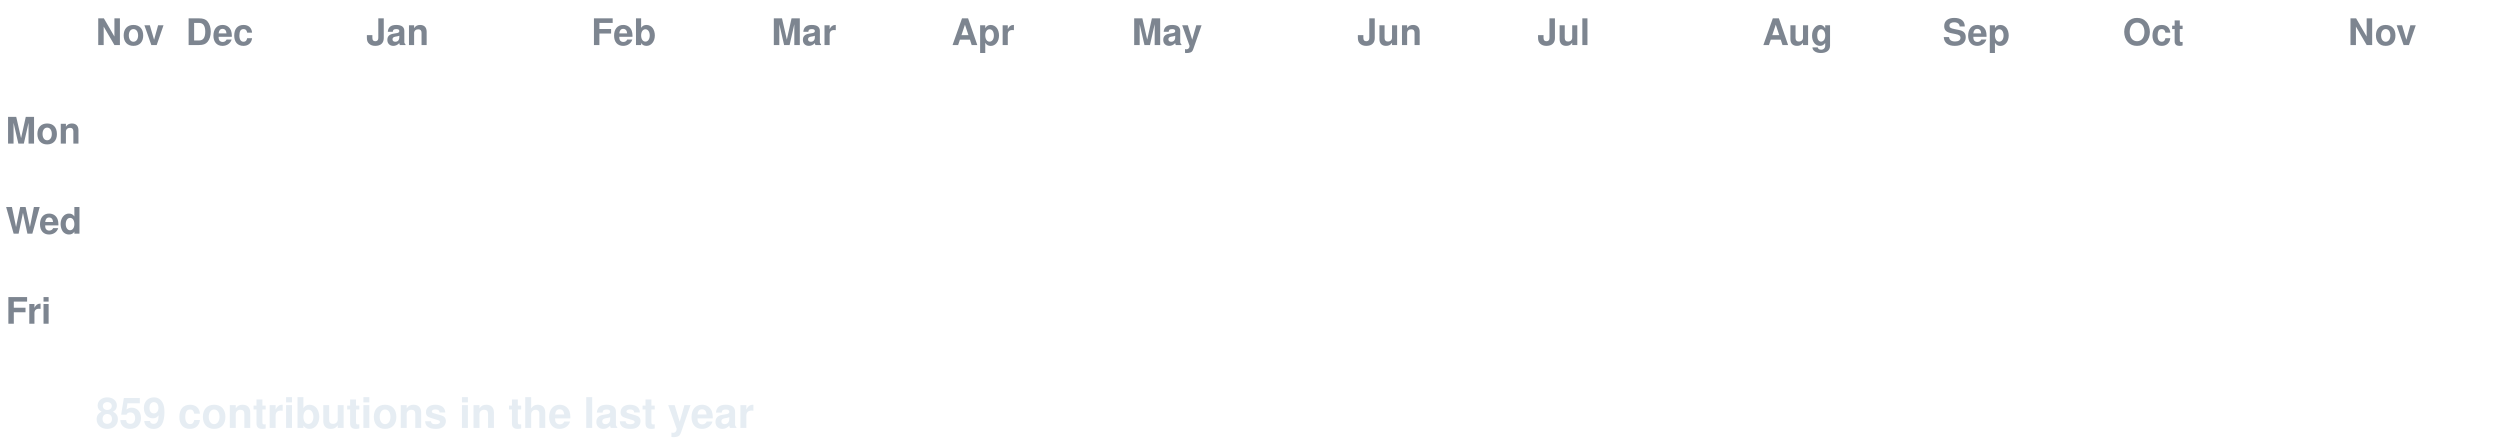
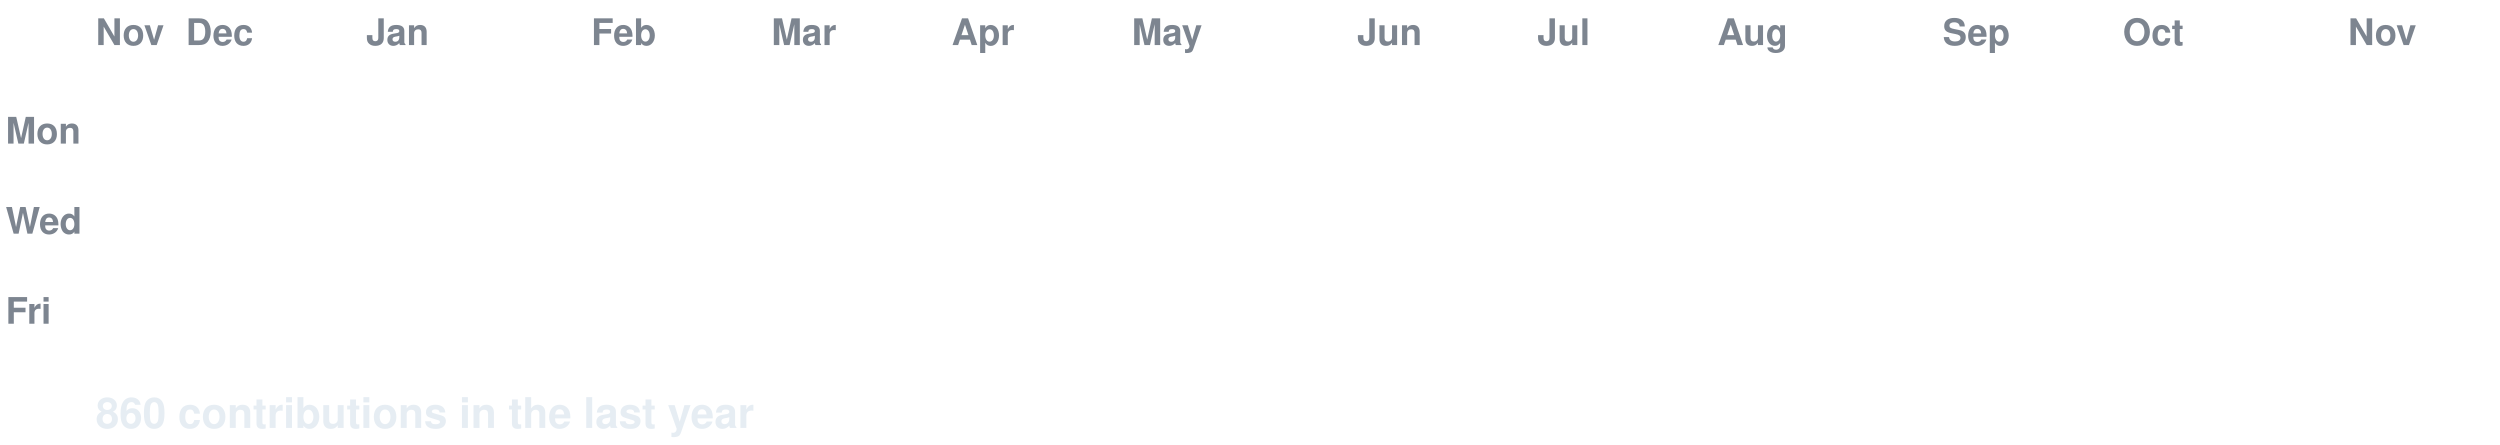
<svg xmlns="http://www.w3.org/2000/svg" width="888" height="158" viewBox="0 0 888 158" font-family="-apple-system,Segoe UI,Helvetica,Arial,sans-serif">
  <style>
  text.lbl { fill:#7d8590; font-size:13px; font-weight:600; }
  text.total { fill:#e6edf3; font-size:15px; font-weight:700; }
  .c { transform-box:fill-box; transform-origin:center; opacity:0; animation:pop 0.55s ease-out both; }
  .g { animation:pop 0.55s ease-out both, flash 0.7s ease-out both; }
  @keyframes pop { 0%{opacity:0;transform:scale(.2)} 60%{opacity:1;transform:scale(1.1)} 100%{opacity:1;transform:scale(1)} }
  @keyframes flash { 0%{filter:brightness(2.4)} 45%{filter:brightness(2.4)} 100%{filter:brightness(1)} }
  @media (prefers-reduced-motion: reduce) { .c { opacity:1 !important; animation:none !important; } }
</style>
  <rect width="888" height="158" fill="none" />
  <text class="lbl" x="34" y="16">Nov</text>
  <text class="lbl" x="66" y="16">Dec</text>
  <text class="lbl" x="130" y="16">Jan</text>
  <text class="lbl" x="210" y="16">Feb</text>
  <text class="lbl" x="274" y="16">Mar</text>
  <text class="lbl" x="338" y="16">Apr</text>
  <text class="lbl" x="402" y="16">May</text>
  <text class="lbl" x="482" y="16">Jun</text>
  <text class="lbl" x="546" y="16">Jul</text>
-   <text class="lbl" x="626" y="16">Aug</text>
+   <text class="lbl" x="610" y="16">Aug</text>
  <text class="lbl" x="690" y="16">Sep</text>
  <text class="lbl" x="754" y="16">Oct</text>
  <text class="lbl" x="834" y="16">Nov</text>
  <text class="lbl" x="2" y="51">Mon</text>
  <text class="lbl" x="2" y="83">Wed</text>
  <text class="lbl" x="2" y="115">Fri</text>
  <rect class="c e" x="34" y="24" width="13" height="13" rx="2.5" fill="#161b22" style="animation-delay:0.0s" />
  <rect class="c e" x="34" y="40" width="13" height="13" rx="2.5" fill="#161b22" style="animation-delay:0.036s" />
  <rect class="c e" x="34" y="56" width="13" height="13" rx="2.5" fill="#161b22" style="animation-delay:0.072s" />
  <rect class="c e" x="34" y="72" width="13" height="13" rx="2.5" fill="#161b22" style="animation-delay:0.107s" />
  <rect class="c e" x="34" y="88" width="13" height="13" rx="2.5" fill="#161b22" style="animation-delay:0.143s" />
  <rect class="c e" x="34" y="104" width="13" height="13" rx="2.5" fill="#161b22" style="animation-delay:0.179s" />
  <rect class="c e" x="34" y="120" width="13" height="13" rx="2.5" fill="#161b22" style="animation-delay:0.215s" />
  <rect class="c e" x="50" y="24" width="13" height="13" rx="2.5" fill="#161b22" style="animation-delay:0.065s" />
  <rect class="c e" x="50" y="40" width="13" height="13" rx="2.5" fill="#161b22" style="animation-delay:0.101s" />
  <rect class="c e" x="50" y="56" width="13" height="13" rx="2.5" fill="#161b22" style="animation-delay:0.137s" />
  <rect class="c e" x="50" y="72" width="13" height="13" rx="2.5" fill="#161b22" style="animation-delay:0.173s" />
  <rect class="c e" x="50" y="88" width="13" height="13" rx="2.5" fill="#161b22" style="animation-delay:0.208s" />
  <rect class="c e" x="50" y="104" width="13" height="13" rx="2.5" fill="#161b22" style="animation-delay:0.244s" />
  <rect class="c e" x="50" y="120" width="13" height="13" rx="2.5" fill="#161b22" style="animation-delay:0.28s" />
  <rect class="c e" x="66" y="24" width="13" height="13" rx="2.5" fill="#161b22" style="animation-delay:0.13s" />
  <rect class="c e" x="66" y="40" width="13" height="13" rx="2.5" fill="#161b22" style="animation-delay:0.166s" />
  <rect class="c e" x="66" y="56" width="13" height="13" rx="2.5" fill="#161b22" style="animation-delay:0.202s" />
  <rect class="c e" x="66" y="72" width="13" height="13" rx="2.5" fill="#161b22" style="animation-delay:0.238s" />
  <rect class="c e" x="66" y="88" width="13" height="13" rx="2.5" fill="#161b22" style="animation-delay:0.273s" />
  <rect class="c e" x="66" y="104" width="13" height="13" rx="2.5" fill="#161b22" style="animation-delay:0.309s" />
  <rect class="c e" x="66" y="120" width="13" height="13" rx="2.5" fill="#161b22" style="animation-delay:0.345s" />
  <rect class="c e" x="82" y="24" width="13" height="13" rx="2.5" fill="#161b22" style="animation-delay:0.195s" />
  <rect class="c e" x="82" y="40" width="13" height="13" rx="2.5" fill="#161b22" style="animation-delay:0.231s" />
  <rect class="c e" x="82" y="56" width="13" height="13" rx="2.5" fill="#161b22" style="animation-delay:0.267s" />
  <rect class="c e" x="82" y="72" width="13" height="13" rx="2.5" fill="#161b22" style="animation-delay:0.303s" />
  <rect class="c e" x="82" y="88" width="13" height="13" rx="2.5" fill="#161b22" style="animation-delay:0.339s" />
  <rect class="c e" x="82" y="104" width="13" height="13" rx="2.5" fill="#161b22" style="animation-delay:0.374s" />
  <rect class="c e" x="82" y="120" width="13" height="13" rx="2.5" fill="#161b22" style="animation-delay:0.41s" />
  <rect class="c e" x="98" y="24" width="13" height="13" rx="2.5" fill="#161b22" style="animation-delay:0.26s" />
  <rect class="c e" x="98" y="40" width="13" height="13" rx="2.5" fill="#161b22" style="animation-delay:0.296s" />
  <rect class="c e" x="98" y="56" width="13" height="13" rx="2.5" fill="#161b22" style="animation-delay:0.332s" />
  <rect class="c e" x="98" y="72" width="13" height="13" rx="2.5" fill="#161b22" style="animation-delay:0.368s" />
  <rect class="c e" x="98" y="88" width="13" height="13" rx="2.5" fill="#161b22" style="animation-delay:0.404s" />
  <rect class="c e" x="98" y="104" width="13" height="13" rx="2.5" fill="#161b22" style="animation-delay:0.439s" />
  <rect class="c e" x="98" y="120" width="13" height="13" rx="2.5" fill="#161b22" style="animation-delay:0.475s" />
  <rect class="c e" x="114" y="24" width="13" height="13" rx="2.5" fill="#161b22" style="animation-delay:0.325s" />
  <rect class="c e" x="114" y="40" width="13" height="13" rx="2.5" fill="#161b22" style="animation-delay:0.361s" />
  <rect class="c e" x="114" y="56" width="13" height="13" rx="2.5" fill="#161b22" style="animation-delay:0.397s" />
  <rect class="c e" x="114" y="72" width="13" height="13" rx="2.5" fill="#161b22" style="animation-delay:0.433s" />
  <rect class="c e" x="114" y="88" width="13" height="13" rx="2.5" fill="#161b22" style="animation-delay:0.469s" />
  <rect class="c e" x="114" y="104" width="13" height="13" rx="2.5" fill="#161b22" style="animation-delay:0.505s" />
  <rect class="c e" x="114" y="120" width="13" height="13" rx="2.5" fill="#161b22" style="animation-delay:0.54s" />
  <rect class="c e" x="130" y="24" width="13" height="13" rx="2.5" fill="#161b22" style="animation-delay:0.391s" />
  <rect class="c e" x="130" y="40" width="13" height="13" rx="2.5" fill="#161b22" style="animation-delay:0.426s" />
  <rect class="c e" x="130" y="56" width="13" height="13" rx="2.5" fill="#161b22" style="animation-delay:0.462s" />
  <rect class="c e" x="130" y="72" width="13" height="13" rx="2.5" fill="#161b22" style="animation-delay:0.498s" />
  <rect class="c e" x="130" y="88" width="13" height="13" rx="2.5" fill="#161b22" style="animation-delay:0.534s" />
  <rect class="c e" x="130" y="104" width="13" height="13" rx="2.5" fill="#161b22" style="animation-delay:0.57s" />
  <rect class="c e" x="130" y="120" width="13" height="13" rx="2.5" fill="#161b22" style="animation-delay:0.605s" />
  <rect class="c e" x="146" y="24" width="13" height="13" rx="2.5" fill="#161b22" style="animation-delay:0.456s" />
  <rect class="c e" x="146" y="40" width="13" height="13" rx="2.5" fill="#161b22" style="animation-delay:0.492s" />
  <rect class="c e" x="146" y="56" width="13" height="13" rx="2.5" fill="#161b22" style="animation-delay:0.527s" />
  <rect class="c e" x="146" y="72" width="13" height="13" rx="2.5" fill="#161b22" style="animation-delay:0.563s" />
  <rect class="c e" x="146" y="88" width="13" height="13" rx="2.5" fill="#161b22" style="animation-delay:0.599s" />
  <rect class="c e" x="146" y="104" width="13" height="13" rx="2.5" fill="#161b22" style="animation-delay:0.635s" />
  <rect class="c e" x="146" y="120" width="13" height="13" rx="2.5" fill="#161b22" style="animation-delay:0.671s" />
  <rect class="c e" x="162" y="24" width="13" height="13" rx="2.5" fill="#161b22" style="animation-delay:0.521s" />
  <rect class="c e" x="162" y="40" width="13" height="13" rx="2.5" fill="#161b22" style="animation-delay:0.557s" />
  <rect class="c e" x="162" y="56" width="13" height="13" rx="2.5" fill="#161b22" style="animation-delay:0.592s" />
  <rect class="c e" x="162" y="72" width="13" height="13" rx="2.5" fill="#161b22" style="animation-delay:0.628s" />
  <rect class="c e" x="162" y="88" width="13" height="13" rx="2.5" fill="#161b22" style="animation-delay:0.664s" />
  <rect class="c e" x="162" y="104" width="13" height="13" rx="2.5" fill="#161b22" style="animation-delay:0.7s" />
  <rect class="c e" x="162" y="120" width="13" height="13" rx="2.5" fill="#161b22" style="animation-delay:0.736s" />
  <rect class="c e" x="178" y="24" width="13" height="13" rx="2.5" fill="#161b22" style="animation-delay:0.586s" />
  <rect class="c e" x="178" y="40" width="13" height="13" rx="2.5" fill="#161b22" style="animation-delay:0.622s" />
  <rect class="c e" x="178" y="56" width="13" height="13" rx="2.5" fill="#161b22" style="animation-delay:0.658s" />
  <rect class="c e" x="178" y="72" width="13" height="13" rx="2.5" fill="#161b22" style="animation-delay:0.693s" />
  <rect class="c e" x="178" y="88" width="13" height="13" rx="2.5" fill="#161b22" style="animation-delay:0.729s" />
  <rect class="c e" x="178" y="104" width="13" height="13" rx="2.5" fill="#161b22" style="animation-delay:0.765s" />
  <rect class="c e" x="178" y="120" width="13" height="13" rx="2.5" fill="#161b22" style="animation-delay:0.801s" />
  <rect class="c e" x="194" y="24" width="13" height="13" rx="2.5" fill="#161b22" style="animation-delay:0.651s" />
  <rect class="c e" x="194" y="40" width="13" height="13" rx="2.5" fill="#161b22" style="animation-delay:0.687s" />
  <rect class="c e" x="194" y="56" width="13" height="13" rx="2.5" fill="#161b22" style="animation-delay:0.723s" />
  <rect class="c e" x="194" y="72" width="13" height="13" rx="2.5" fill="#161b22" style="animation-delay:0.758s" />
  <rect class="c e" x="194" y="88" width="13" height="13" rx="2.5" fill="#161b22" style="animation-delay:0.794s" />
  <rect class="c e" x="194" y="104" width="13" height="13" rx="2.5" fill="#161b22" style="animation-delay:0.83s" />
  <rect class="c e" x="194" y="120" width="13" height="13" rx="2.5" fill="#161b22" style="animation-delay:0.866s" />
  <rect class="c e" x="210" y="24" width="13" height="13" rx="2.5" fill="#161b22" style="animation-delay:0.716s" />
  <rect class="c e" x="210" y="40" width="13" height="13" rx="2.5" fill="#161b22" style="animation-delay:0.752s" />
  <rect class="c e" x="210" y="56" width="13" height="13" rx="2.5" fill="#161b22" style="animation-delay:0.788s" />
  <rect class="c e" x="210" y="72" width="13" height="13" rx="2.5" fill="#161b22" style="animation-delay:0.824s" />
  <rect class="c e" x="210" y="88" width="13" height="13" rx="2.5" fill="#161b22" style="animation-delay:0.859s" />
  <rect class="c e" x="210" y="104" width="13" height="13" rx="2.5" fill="#161b22" style="animation-delay:0.895s" />
  <rect class="c e" x="210" y="120" width="13" height="13" rx="2.5" fill="#161b22" style="animation-delay:0.931s" />
  <rect class="c e" x="226" y="24" width="13" height="13" rx="2.5" fill="#161b22" style="animation-delay:0.781s" />
  <rect class="c e" x="226" y="40" width="13" height="13" rx="2.5" fill="#161b22" style="animation-delay:0.817s" />
  <rect class="c e" x="226" y="56" width="13" height="13" rx="2.5" fill="#161b22" style="animation-delay:0.853s" />
  <rect class="c e" x="226" y="72" width="13" height="13" rx="2.5" fill="#161b22" style="animation-delay:0.889s" />
  <rect class="c e" x="226" y="88" width="13" height="13" rx="2.5" fill="#161b22" style="animation-delay:0.924s" />
  <rect class="c e" x="226" y="104" width="13" height="13" rx="2.5" fill="#161b22" style="animation-delay:0.96s" />
  <rect class="c e" x="226" y="120" width="13" height="13" rx="2.5" fill="#161b22" style="animation-delay:0.996s" />
  <rect class="c e" x="242" y="24" width="13" height="13" rx="2.5" fill="#161b22" style="animation-delay:0.846s" />
  <rect class="c e" x="242" y="40" width="13" height="13" rx="2.5" fill="#161b22" style="animation-delay:0.882s" />
  <rect class="c e" x="242" y="56" width="13" height="13" rx="2.5" fill="#161b22" style="animation-delay:0.918s" />
  <rect class="c e" x="242" y="72" width="13" height="13" rx="2.5" fill="#161b22" style="animation-delay:0.954s" />
  <rect class="c e" x="242" y="88" width="13" height="13" rx="2.5" fill="#161b22" style="animation-delay:0.99s" />
  <rect class="c e" x="242" y="104" width="13" height="13" rx="2.5" fill="#161b22" style="animation-delay:1.025s" />
  <rect class="c e" x="242" y="120" width="13" height="13" rx="2.5" fill="#161b22" style="animation-delay:1.061s" />
  <rect class="c e" x="258" y="24" width="13" height="13" rx="2.5" fill="#161b22" style="animation-delay:0.911s" />
  <rect class="c e" x="258" y="40" width="13" height="13" rx="2.5" fill="#161b22" style="animation-delay:0.947s" />
  <rect class="c e" x="258" y="56" width="13" height="13" rx="2.5" fill="#161b22" style="animation-delay:0.983s" />
  <rect class="c e" x="258" y="72" width="13" height="13" rx="2.5" fill="#161b22" style="animation-delay:1.019s" />
  <rect class="c e" x="258" y="88" width="13" height="13" rx="2.5" fill="#161b22" style="animation-delay:1.055s" />
  <rect class="c e" x="258" y="104" width="13" height="13" rx="2.5" fill="#161b22" style="animation-delay:1.09s" />
  <rect class="c e" x="258" y="120" width="13" height="13" rx="2.5" fill="#161b22" style="animation-delay:1.126s" />
  <rect class="c e" x="274" y="24" width="13" height="13" rx="2.5" fill="#161b22" style="animation-delay:0.976s" />
  <rect class="c e" x="274" y="40" width="13" height="13" rx="2.5" fill="#161b22" style="animation-delay:1.012s" />
  <rect class="c e" x="274" y="56" width="13" height="13" rx="2.5" fill="#161b22" style="animation-delay:1.048s" />
  <rect class="c e" x="274" y="72" width="13" height="13" rx="2.5" fill="#161b22" style="animation-delay:1.084s" />
  <rect class="c e" x="274" y="88" width="13" height="13" rx="2.5" fill="#161b22" style="animation-delay:1.12s" />
  <rect class="c e" x="274" y="104" width="13" height="13" rx="2.5" fill="#161b22" style="animation-delay:1.156s" />
  <rect class="c e" x="274" y="120" width="13" height="13" rx="2.5" fill="#161b22" style="animation-delay:1.191s" />
  <rect class="c e" x="290" y="24" width="13" height="13" rx="2.5" fill="#161b22" style="animation-delay:1.042s" />
  <rect class="c e" x="290" y="40" width="13" height="13" rx="2.5" fill="#161b22" style="animation-delay:1.077s" />
  <rect class="c e" x="290" y="56" width="13" height="13" rx="2.5" fill="#161b22" style="animation-delay:1.113s" />
  <rect class="c e" x="290" y="72" width="13" height="13" rx="2.5" fill="#161b22" style="animation-delay:1.149s" />
  <rect class="c e" x="290" y="88" width="13" height="13" rx="2.5" fill="#161b22" style="animation-delay:1.185s" />
  <rect class="c e" x="290" y="104" width="13" height="13" rx="2.5" fill="#161b22" style="animation-delay:1.221s" />
  <rect class="c e" x="290" y="120" width="13" height="13" rx="2.5" fill="#161b22" style="animation-delay:1.256s" />
  <rect class="c e" x="306" y="24" width="13" height="13" rx="2.5" fill="#161b22" style="animation-delay:1.107s" />
  <rect class="c e" x="306" y="40" width="13" height="13" rx="2.5" fill="#161b22" style="animation-delay:1.142s" />
  <rect class="c e" x="306" y="56" width="13" height="13" rx="2.5" fill="#161b22" style="animation-delay:1.178s" />
  <rect class="c e" x="306" y="72" width="13" height="13" rx="2.5" fill="#161b22" style="animation-delay:1.214s" />
  <rect class="c e" x="306" y="88" width="13" height="13" rx="2.5" fill="#161b22" style="animation-delay:1.25s" />
  <rect class="c e" x="306" y="104" width="13" height="13" rx="2.5" fill="#161b22" style="animation-delay:1.286s" />
  <rect class="c e" x="306" y="120" width="13" height="13" rx="2.5" fill="#161b22" style="animation-delay:1.322s" />
  <rect class="c e" x="322" y="24" width="13" height="13" rx="2.5" fill="#161b22" style="animation-delay:1.172s" />
  <rect class="c e" x="322" y="40" width="13" height="13" rx="2.5" fill="#161b22" style="animation-delay:1.208s" />
  <rect class="c e" x="322" y="56" width="13" height="13" rx="2.5" fill="#161b22" style="animation-delay:1.243s" />
  <rect class="c e" x="322" y="72" width="13" height="13" rx="2.5" fill="#161b22" style="animation-delay:1.279s" />
  <rect class="c e" x="322" y="88" width="13" height="13" rx="2.5" fill="#161b22" style="animation-delay:1.315s" />
  <rect class="c e" x="322" y="104" width="13" height="13" rx="2.5" fill="#161b22" style="animation-delay:1.351s" />
  <rect class="c e" x="322" y="120" width="13" height="13" rx="2.5" fill="#161b22" style="animation-delay:1.387s" />
  <rect class="c e" x="338" y="24" width="13" height="13" rx="2.5" fill="#161b22" style="animation-delay:1.237s" />
  <rect class="c e" x="338" y="40" width="13" height="13" rx="2.5" fill="#161b22" style="animation-delay:1.273s" />
  <rect class="c e" x="338" y="56" width="13" height="13" rx="2.5" fill="#161b22" style="animation-delay:1.308s" />
  <rect class="c e" x="338" y="72" width="13" height="13" rx="2.5" fill="#161b22" style="animation-delay:1.344s" />
  <rect class="c e" x="338" y="88" width="13" height="13" rx="2.5" fill="#161b22" style="animation-delay:1.38s" />
  <rect class="c e" x="338" y="104" width="13" height="13" rx="2.5" fill="#161b22" style="animation-delay:1.416s" />
  <rect class="c e" x="338" y="120" width="13" height="13" rx="2.5" fill="#161b22" style="animation-delay:1.452s" />
  <rect class="c e" x="354" y="24" width="13" height="13" rx="2.5" fill="#161b22" style="animation-delay:1.302s" />
  <rect class="c e" x="354" y="40" width="13" height="13" rx="2.5" fill="#161b22" style="animation-delay:1.338s" />
  <rect class="c e" x="354" y="56" width="13" height="13" rx="2.5" fill="#161b22" style="animation-delay:1.374s" />
  <rect class="c e" x="354" y="72" width="13" height="13" rx="2.5" fill="#161b22" style="animation-delay:1.409s" />
  <rect class="c e" x="354" y="88" width="13" height="13" rx="2.5" fill="#161b22" style="animation-delay:1.445s" />
  <rect class="c e" x="354" y="104" width="13" height="13" rx="2.5" fill="#161b22" style="animation-delay:1.481s" />
  <rect class="c e" x="354" y="120" width="13" height="13" rx="2.5" fill="#161b22" style="animation-delay:1.517s" />
  <rect class="c e" x="370" y="24" width="13" height="13" rx="2.5" fill="#161b22" style="animation-delay:1.367s" />
  <rect class="c e" x="370" y="40" width="13" height="13" rx="2.5" fill="#161b22" style="animation-delay:1.403s" />
  <rect class="c e" x="370" y="56" width="13" height="13" rx="2.5" fill="#161b22" style="animation-delay:1.439s" />
  <rect class="c e" x="370" y="72" width="13" height="13" rx="2.5" fill="#161b22" style="animation-delay:1.475s" />
  <rect class="c e" x="370" y="88" width="13" height="13" rx="2.5" fill="#161b22" style="animation-delay:1.51s" />
  <rect class="c e" x="370" y="104" width="13" height="13" rx="2.5" fill="#161b22" style="animation-delay:1.546s" />
  <rect class="c e" x="370" y="120" width="13" height="13" rx="2.5" fill="#161b22" style="animation-delay:1.582s" />
  <rect class="c e" x="386" y="24" width="13" height="13" rx="2.5" fill="#161b22" style="animation-delay:1.432s" />
  <rect class="c e" x="386" y="40" width="13" height="13" rx="2.5" fill="#161b22" style="animation-delay:1.468s" />
  <rect class="c e" x="386" y="56" width="13" height="13" rx="2.5" fill="#161b22" style="animation-delay:1.504s" />
  <rect class="c e" x="386" y="72" width="13" height="13" rx="2.5" fill="#161b22" style="animation-delay:1.54s" />
  <rect class="c e" x="386" y="88" width="13" height="13" rx="2.5" fill="#161b22" style="animation-delay:1.575s" />
  <rect class="c e" x="386" y="104" width="13" height="13" rx="2.5" fill="#161b22" style="animation-delay:1.611s" />
  <rect class="c e" x="386" y="120" width="13" height="13" rx="2.5" fill="#161b22" style="animation-delay:1.647s" />
  <rect class="c e" x="402" y="24" width="13" height="13" rx="2.5" fill="#161b22" style="animation-delay:1.497s" />
  <rect class="c e" x="402" y="40" width="13" height="13" rx="2.5" fill="#161b22" style="animation-delay:1.533s" />
  <rect class="c e" x="402" y="56" width="13" height="13" rx="2.5" fill="#161b22" style="animation-delay:1.569s" />
  <rect class="c e" x="402" y="72" width="13" height="13" rx="2.5" fill="#161b22" style="animation-delay:1.605s" />
  <rect class="c e" x="402" y="88" width="13" height="13" rx="2.5" fill="#161b22" style="animation-delay:1.641s" />
  <rect class="c e" x="402" y="104" width="13" height="13" rx="2.5" fill="#161b22" style="animation-delay:1.676s" />
  <rect class="c e" x="402" y="120" width="13" height="13" rx="2.5" fill="#161b22" style="animation-delay:1.712s" />
  <rect class="c e" x="418" y="24" width="13" height="13" rx="2.5" fill="#161b22" style="animation-delay:1.562s" />
  <rect class="c e" x="418" y="40" width="13" height="13" rx="2.5" fill="#161b22" style="animation-delay:1.598s" />
  <rect class="c e" x="418" y="56" width="13" height="13" rx="2.5" fill="#161b22" style="animation-delay:1.634s" />
  <rect class="c e" x="418" y="72" width="13" height="13" rx="2.5" fill="#161b22" style="animation-delay:1.67s" />
  <rect class="c e" x="418" y="88" width="13" height="13" rx="2.5" fill="#161b22" style="animation-delay:1.706s" />
  <rect class="c e" x="418" y="104" width="13" height="13" rx="2.5" fill="#161b22" style="animation-delay:1.741s" />
  <rect class="c e" x="418" y="120" width="13" height="13" rx="2.5" fill="#161b22" style="animation-delay:1.777s" />
  <rect class="c e" x="434" y="24" width="13" height="13" rx="2.5" fill="#161b22" style="animation-delay:1.627s" />
  <rect class="c e" x="434" y="40" width="13" height="13" rx="2.5" fill="#161b22" style="animation-delay:1.663s" />
  <rect class="c e" x="434" y="56" width="13" height="13" rx="2.5" fill="#161b22" style="animation-delay:1.699s" />
  <rect class="c e" x="434" y="72" width="13" height="13" rx="2.5" fill="#161b22" style="animation-delay:1.735s" />
  <rect class="c e" x="434" y="88" width="13" height="13" rx="2.5" fill="#161b22" style="animation-delay:1.771s" />
  <rect class="c e" x="434" y="104" width="13" height="13" rx="2.5" fill="#161b22" style="animation-delay:1.807s" />
  <rect class="c e" x="434" y="120" width="13" height="13" rx="2.5" fill="#161b22" style="animation-delay:1.842s" />
  <rect class="c e" x="450" y="24" width="13" height="13" rx="2.5" fill="#161b22" style="animation-delay:1.693s" />
  <rect class="c e" x="450" y="40" width="13" height="13" rx="2.5" fill="#161b22" style="animation-delay:1.728s" />
  <rect class="c e" x="450" y="56" width="13" height="13" rx="2.5" fill="#161b22" style="animation-delay:1.764s" />
  <rect class="c e" x="450" y="72" width="13" height="13" rx="2.5" fill="#161b22" style="animation-delay:1.8s" />
  <rect class="c e" x="450" y="88" width="13" height="13" rx="2.5" fill="#161b22" style="animation-delay:1.836s" />
  <rect class="c e" x="450" y="104" width="13" height="13" rx="2.5" fill="#161b22" style="animation-delay:1.872s" />
  <rect class="c e" x="450" y="120" width="13" height="13" rx="2.5" fill="#161b22" style="animation-delay:1.907s" />
  <rect class="c e" x="466" y="24" width="13" height="13" rx="2.5" fill="#161b22" style="animation-delay:1.758s" />
  <rect class="c e" x="466" y="40" width="13" height="13" rx="2.5" fill="#161b22" style="animation-delay:1.793s" />
  <rect class="c e" x="466" y="56" width="13" height="13" rx="2.5" fill="#161b22" style="animation-delay:1.829s" />
  <rect class="c e" x="466" y="72" width="13" height="13" rx="2.5" fill="#161b22" style="animation-delay:1.865s" />
  <rect class="c e" x="466" y="88" width="13" height="13" rx="2.5" fill="#161b22" style="animation-delay:1.901s" />
  <rect class="c e" x="466" y="104" width="13" height="13" rx="2.5" fill="#161b22" style="animation-delay:1.937s" />
  <rect class="c e" x="466" y="120" width="13" height="13" rx="2.5" fill="#161b22" style="animation-delay:1.973s" />
  <rect class="c e" x="482" y="24" width="13" height="13" rx="2.5" fill="#161b22" style="animation-delay:1.823s" />
  <rect class="c e" x="482" y="40" width="13" height="13" rx="2.5" fill="#161b22" style="animation-delay:1.859s" />
  <rect class="c e" x="482" y="56" width="13" height="13" rx="2.5" fill="#161b22" style="animation-delay:1.894s" />
  <rect class="c e" x="482" y="72" width="13" height="13" rx="2.5" fill="#161b22" style="animation-delay:1.93s" />
  <rect class="c e" x="482" y="88" width="13" height="13" rx="2.5" fill="#161b22" style="animation-delay:1.966s" />
  <rect class="c e" x="482" y="104" width="13" height="13" rx="2.5" fill="#161b22" style="animation-delay:2.002s" />
  <rect class="c e" x="482" y="120" width="13" height="13" rx="2.5" fill="#161b22" style="animation-delay:2.038s" />
  <rect class="c e" x="498" y="24" width="13" height="13" rx="2.5" fill="#161b22" style="animation-delay:1.888s" />
  <rect class="c e" x="498" y="40" width="13" height="13" rx="2.5" fill="#161b22" style="animation-delay:1.924s" />
  <rect class="c e" x="498" y="56" width="13" height="13" rx="2.5" fill="#161b22" style="animation-delay:1.959s" />
  <rect class="c e" x="498" y="72" width="13" height="13" rx="2.5" fill="#161b22" style="animation-delay:1.995s" />
  <rect class="c e" x="498" y="88" width="13" height="13" rx="2.5" fill="#161b22" style="animation-delay:2.031s" />
  <rect class="c e" x="498" y="104" width="13" height="13" rx="2.5" fill="#161b22" style="animation-delay:2.067s" />
  <rect class="c e" x="498" y="120" width="13" height="13" rx="2.5" fill="#161b22" style="animation-delay:2.103s" />
  <rect class="c e" x="514" y="24" width="13" height="13" rx="2.5" fill="#161b22" style="animation-delay:1.953s" />
  <rect class="c e" x="514" y="40" width="13" height="13" rx="2.5" fill="#161b22" style="animation-delay:1.989s" />
  <rect class="c e" x="514" y="56" width="13" height="13" rx="2.5" fill="#161b22" style="animation-delay:2.025s" />
  <rect class="c e" x="514" y="72" width="13" height="13" rx="2.5" fill="#161b22" style="animation-delay:2.06s" />
  <rect class="c e" x="514" y="88" width="13" height="13" rx="2.5" fill="#161b22" style="animation-delay:2.096s" />
  <rect class="c e" x="514" y="104" width="13" height="13" rx="2.5" fill="#161b22" style="animation-delay:2.132s" />
  <rect class="c e" x="514" y="120" width="13" height="13" rx="2.5" fill="#161b22" style="animation-delay:2.168s" />
  <rect class="c e" x="530" y="24" width="13" height="13" rx="2.5" fill="#161b22" style="animation-delay:2.018s" />
  <rect class="c e" x="530" y="40" width="13" height="13" rx="2.5" fill="#161b22" style="animation-delay:2.054s" />
  <rect class="c e" x="530" y="56" width="13" height="13" rx="2.5" fill="#161b22" style="animation-delay:2.09s" />
  <rect class="c e" x="530" y="72" width="13" height="13" rx="2.5" fill="#161b22" style="animation-delay:2.125s" />
  <rect class="c e" x="530" y="88" width="13" height="13" rx="2.5" fill="#161b22" style="animation-delay:2.161s" />
  <rect class="c e" x="530" y="104" width="13" height="13" rx="2.5" fill="#161b22" style="animation-delay:2.197s" />
  <rect class="c e" x="530" y="120" width="13" height="13" rx="2.5" fill="#161b22" style="animation-delay:2.233s" />
  <rect class="c e" x="546" y="24" width="13" height="13" rx="2.5" fill="#161b22" style="animation-delay:2.083s" />
  <rect class="c e" x="546" y="40" width="13" height="13" rx="2.5" fill="#161b22" style="animation-delay:2.119s" />
  <rect class="c e" x="546" y="56" width="13" height="13" rx="2.5" fill="#161b22" style="animation-delay:2.155s" />
  <rect class="c e" x="546" y="72" width="13" height="13" rx="2.5" fill="#161b22" style="animation-delay:2.191s" />
  <rect class="c e" x="546" y="88" width="13" height="13" rx="2.5" fill="#161b22" style="animation-delay:2.226s" />
  <rect class="c e" x="546" y="104" width="13" height="13" rx="2.5" fill="#161b22" style="animation-delay:2.262s" />
  <rect class="c e" x="546" y="120" width="13" height="13" rx="2.5" fill="#161b22" style="animation-delay:2.298s" />
  <rect class="c e" x="562" y="24" width="13" height="13" rx="2.5" fill="#161b22" style="animation-delay:2.148s" />
  <rect class="c e" x="562" y="40" width="13" height="13" rx="2.5" fill="#161b22" style="animation-delay:2.184s" />
  <rect class="c e" x="562" y="56" width="13" height="13" rx="2.5" fill="#161b22" style="animation-delay:2.22s" />
  <rect class="c e" x="562" y="72" width="13" height="13" rx="2.5" fill="#161b22" style="animation-delay:2.256s" />
  <rect class="c e" x="562" y="88" width="13" height="13" rx="2.5" fill="#161b22" style="animation-delay:2.292s" />
  <rect class="c e" x="562" y="104" width="13" height="13" rx="2.5" fill="#161b22" style="animation-delay:2.327s" />
-   <rect class="c e" x="562" y="120" width="13" height="13" rx="2.5" fill="#161b22" style="animation-delay:2.363s" />
-   <rect class="c g" x="578" y="24" width="13" height="13" rx="2.5" fill="#0e4429" style="animation-delay:2.213s" />
+   <rect class="c g" x="562" y="120" width="13" height="13" rx="2.5" fill="#0e4429" style="animation-delay:2.363s" />
+   <rect class="c e" x="578" y="24" width="13" height="13" rx="2.5" fill="#161b22" style="animation-delay:2.213s" />
  <rect class="c e" x="578" y="40" width="13" height="13" rx="2.5" fill="#161b22" style="animation-delay:2.249s" />
  <rect class="c e" x="578" y="56" width="13" height="13" rx="2.5" fill="#161b22" style="animation-delay:2.285s" />
  <rect class="c e" x="578" y="72" width="13" height="13" rx="2.5" fill="#161b22" style="animation-delay:2.321s" />
  <rect class="c e" x="578" y="88" width="13" height="13" rx="2.5" fill="#161b22" style="animation-delay:2.357s" />
  <rect class="c e" x="578" y="104" width="13" height="13" rx="2.5" fill="#161b22" style="animation-delay:2.392s" />
-   <rect class="c e" x="578" y="120" width="13" height="13" rx="2.5" fill="#161b22" style="animation-delay:2.428s" />
-   <rect class="c g" x="594" y="24" width="13" height="13" rx="2.5" fill="#006d32" style="animation-delay:2.278s" />
+   <rect class="c g" x="578" y="120" width="13" height="13" rx="2.5" fill="#006d32" style="animation-delay:2.428s" />
+   <rect class="c e" x="594" y="24" width="13" height="13" rx="2.5" fill="#161b22" style="animation-delay:2.278s" />
  <rect class="c e" x="594" y="40" width="13" height="13" rx="2.5" fill="#161b22" style="animation-delay:2.314s" />
  <rect class="c e" x="594" y="56" width="13" height="13" rx="2.5" fill="#161b22" style="animation-delay:2.35s" />
  <rect class="c e" x="594" y="72" width="13" height="13" rx="2.5" fill="#161b22" style="animation-delay:2.386s" />
  <rect class="c e" x="594" y="88" width="13" height="13" rx="2.5" fill="#161b22" style="animation-delay:2.422s" />
  <rect class="c e" x="594" y="104" width="13" height="13" rx="2.5" fill="#161b22" style="animation-delay:2.458s" />
  <rect class="c e" x="594" y="120" width="13" height="13" rx="2.5" fill="#161b22" style="animation-delay:2.493s" />
  <rect class="c e" x="610" y="24" width="13" height="13" rx="2.5" fill="#161b22" style="animation-delay:2.344s" />
  <rect class="c e" x="610" y="40" width="13" height="13" rx="2.5" fill="#161b22" style="animation-delay:2.379s" />
  <rect class="c e" x="610" y="56" width="13" height="13" rx="2.5" fill="#161b22" style="animation-delay:2.415s" />
  <rect class="c e" x="610" y="72" width="13" height="13" rx="2.5" fill="#161b22" style="animation-delay:2.451s" />
  <rect class="c e" x="610" y="88" width="13" height="13" rx="2.5" fill="#161b22" style="animation-delay:2.487s" />
  <rect class="c e" x="610" y="104" width="13" height="13" rx="2.5" fill="#161b22" style="animation-delay:2.523s" />
  <rect class="c e" x="610" y="120" width="13" height="13" rx="2.5" fill="#161b22" style="animation-delay:2.558s" />
  <rect class="c e" x="626" y="24" width="13" height="13" rx="2.5" fill="#161b22" style="animation-delay:2.409s" />
  <rect class="c e" x="626" y="40" width="13" height="13" rx="2.5" fill="#161b22" style="animation-delay:2.444s" />
-   <rect class="c e" x="626" y="56" width="13" height="13" rx="2.5" fill="#161b22" style="animation-delay:2.48s" />
+   <rect class="c g" x="626" y="56" width="13" height="13" rx="2.5" fill="#26a641" style="animation-delay:2.48s" />
  <rect class="c g" x="626" y="72" width="13" height="13" rx="2.5" fill="#26a641" style="animation-delay:2.516s" />
-   <rect class="c g" x="626" y="88" width="13" height="13" rx="2.5" fill="#26a641" style="animation-delay:2.552s" />
-   <rect class="c g" x="626" y="104" width="13" height="13" rx="2.5" fill="#0e4429" style="animation-delay:2.588s" />
+   <rect class="c g" x="626" y="88" width="13" height="13" rx="2.5" fill="#0e4429" style="animation-delay:2.552s" />
+   <rect class="c g" x="626" y="104" width="13" height="13" rx="2.5" fill="#006d32" style="animation-delay:2.588s" />
  <rect class="c g" x="626" y="120" width="13" height="13" rx="2.5" fill="#006d32" style="animation-delay:2.624s" />
-   <rect class="c g" x="642" y="24" width="13" height="13" rx="2.5" fill="#006d32" style="animation-delay:2.474s" />
+   <rect class="c g" x="642" y="24" width="13" height="13" rx="2.5" fill="#0e4429" style="animation-delay:2.474s" />
  <rect class="c g" x="642" y="40" width="13" height="13" rx="2.5" fill="#0e4429" style="animation-delay:2.51s" />
  <rect class="c g" x="642" y="56" width="13" height="13" rx="2.5" fill="#0e4429" style="animation-delay:2.545s" />
  <rect class="c g" x="642" y="72" width="13" height="13" rx="2.5" fill="#0e4429" style="animation-delay:2.581s" />
  <rect class="c g" x="642" y="88" width="13" height="13" rx="2.5" fill="#0e4429" style="animation-delay:2.617s" />
  <rect class="c g" x="642" y="104" width="13" height="13" rx="2.5" fill="#0e4429" style="animation-delay:2.653s" />
  <rect class="c g" x="642" y="120" width="13" height="13" rx="2.5" fill="#0e4429" style="animation-delay:2.689s" />
  <rect class="c g" x="658" y="24" width="13" height="13" rx="2.5" fill="#0e4429" style="animation-delay:2.539s" />
  <rect class="c g" x="658" y="40" width="13" height="13" rx="2.5" fill="#0e4429" style="animation-delay:2.575s" />
  <rect class="c g" x="658" y="56" width="13" height="13" rx="2.5" fill="#0e4429" style="animation-delay:2.61s" />
  <rect class="c g" x="658" y="72" width="13" height="13" rx="2.5" fill="#0e4429" style="animation-delay:2.646s" />
  <rect class="c g" x="658" y="88" width="13" height="13" rx="2.5" fill="#0e4429" style="animation-delay:2.682s" />
  <rect class="c g" x="658" y="104" width="13" height="13" rx="2.5" fill="#0e4429" style="animation-delay:2.718s" />
  <rect class="c g" x="658" y="120" width="13" height="13" rx="2.5" fill="#0e4429" style="animation-delay:2.754s" />
  <rect class="c g" x="674" y="24" width="13" height="13" rx="2.5" fill="#0e4429" style="animation-delay:2.604s" />
  <rect class="c g" x="674" y="40" width="13" height="13" rx="2.5" fill="#0e4429" style="animation-delay:2.64s" />
  <rect class="c g" x="674" y="56" width="13" height="13" rx="2.5" fill="#0e4429" style="animation-delay:2.676s" />
  <rect class="c g" x="674" y="72" width="13" height="13" rx="2.5" fill="#0e4429" style="animation-delay:2.711s" />
  <rect class="c g" x="674" y="88" width="13" height="13" rx="2.5" fill="#0e4429" style="animation-delay:2.747s" />
  <rect class="c g" x="674" y="104" width="13" height="13" rx="2.5" fill="#0e4429" style="animation-delay:2.783s" />
  <rect class="c g" x="674" y="120" width="13" height="13" rx="2.5" fill="#0e4429" style="animation-delay:2.819s" />
  <rect class="c g" x="690" y="24" width="13" height="13" rx="2.5" fill="#0e4429" style="animation-delay:2.669s" />
  <rect class="c g" x="690" y="40" width="13" height="13" rx="2.5" fill="#0e4429" style="animation-delay:2.705s" />
  <rect class="c g" x="690" y="56" width="13" height="13" rx="2.5" fill="#0e4429" style="animation-delay:2.741s" />
  <rect class="c g" x="690" y="72" width="13" height="13" rx="2.5" fill="#0e4429" style="animation-delay:2.776s" />
  <rect class="c g" x="690" y="88" width="13" height="13" rx="2.5" fill="#0e4429" style="animation-delay:2.812s" />
  <rect class="c g" x="690" y="104" width="13" height="13" rx="2.5" fill="#0e4429" style="animation-delay:2.848s" />
  <rect class="c g" x="690" y="120" width="13" height="13" rx="2.5" fill="#0e4429" style="animation-delay:2.884s" />
  <rect class="c g" x="706" y="24" width="13" height="13" rx="2.5" fill="#0e4429" style="animation-delay:2.734s" />
-   <rect class="c g" x="706" y="40" width="13" height="13" rx="2.5" fill="#0e4429" style="animation-delay:2.77s" />
+   <rect class="c g" x="706" y="40" width="13" height="13" rx="2.5" fill="#006d32" style="animation-delay:2.77s" />
  <rect class="c g" x="706" y="56" width="13" height="13" rx="2.5" fill="#006d32" style="animation-delay:2.806s" />
-   <rect class="c g" x="706" y="72" width="13" height="13" rx="2.5" fill="#006d32" style="animation-delay:2.842s" />
-   <rect class="c g" x="706" y="88" width="13" height="13" rx="2.5" fill="#0e4429" style="animation-delay:2.877s" />
-   <rect class="c g" x="706" y="104" width="13" height="13" rx="2.5" fill="#006d32" style="animation-delay:2.913s" />
+   <rect class="c g" x="706" y="72" width="13" height="13" rx="2.5" fill="#0e4429" style="animation-delay:2.842s" />
+   <rect class="c g" x="706" y="88" width="13" height="13" rx="2.5" fill="#006d32" style="animation-delay:2.877s" />
+   <rect class="c g" x="706" y="104" width="13" height="13" rx="2.5" fill="#0e4429" style="animation-delay:2.913s" />
  <rect class="c g" x="706" y="120" width="13" height="13" rx="2.5" fill="#0e4429" style="animation-delay:2.949s" />
  <rect class="c g" x="722" y="24" width="13" height="13" rx="2.5" fill="#0e4429" style="animation-delay:2.799s" />
  <rect class="c g" x="722" y="40" width="13" height="13" rx="2.5" fill="#0e4429" style="animation-delay:2.835s" />
  <rect class="c g" x="722" y="56" width="13" height="13" rx="2.5" fill="#0e4429" style="animation-delay:2.871s" />
  <rect class="c g" x="722" y="72" width="13" height="13" rx="2.5" fill="#0e4429" style="animation-delay:2.907s" />
  <rect class="c g" x="722" y="88" width="13" height="13" rx="2.5" fill="#0e4429" style="animation-delay:2.942s" />
  <rect class="c g" x="722" y="104" width="13" height="13" rx="2.5" fill="#0e4429" style="animation-delay:2.978s" />
  <rect class="c g" x="722" y="120" width="13" height="13" rx="2.5" fill="#0e4429" style="animation-delay:3.014s" />
  <rect class="c g" x="738" y="24" width="13" height="13" rx="2.5" fill="#0e4429" style="animation-delay:2.864s" />
  <rect class="c g" x="738" y="40" width="13" height="13" rx="2.5" fill="#0e4429" style="animation-delay:2.9s" />
-   <rect class="c g" x="738" y="56" width="13" height="13" rx="2.5" fill="#0e4429" style="animation-delay:2.936s" />
-   <rect class="c g" x="738" y="72" width="13" height="13" rx="2.5" fill="#006d32" style="animation-delay:2.972s" />
+   <rect class="c g" x="738" y="56" width="13" height="13" rx="2.5" fill="#006d32" style="animation-delay:2.936s" />
+   <rect class="c g" x="738" y="72" width="13" height="13" rx="2.5" fill="#0e4429" style="animation-delay:2.972s" />
  <rect class="c g" x="738" y="88" width="13" height="13" rx="2.5" fill="#0e4429" style="animation-delay:3.008s" />
  <rect class="c g" x="738" y="104" width="13" height="13" rx="2.5" fill="#0e4429" style="animation-delay:3.043s" />
  <rect class="c g" x="738" y="120" width="13" height="13" rx="2.5" fill="#0e4429" style="animation-delay:3.079s" />
  <rect class="c g" x="754" y="24" width="13" height="13" rx="2.5" fill="#0e4429" style="animation-delay:2.929s" />
  <rect class="c g" x="754" y="40" width="13" height="13" rx="2.5" fill="#0e4429" style="animation-delay:2.965s" />
  <rect class="c g" x="754" y="56" width="13" height="13" rx="2.5" fill="#0e4429" style="animation-delay:3.001s" />
  <rect class="c g" x="754" y="72" width="13" height="13" rx="2.5" fill="#0e4429" style="animation-delay:3.037s" />
  <rect class="c g" x="754" y="88" width="13" height="13" rx="2.5" fill="#0e4429" style="animation-delay:3.073s" />
  <rect class="c g" x="754" y="104" width="13" height="13" rx="2.5" fill="#0e4429" style="animation-delay:3.108s" />
  <rect class="c g" x="754" y="120" width="13" height="13" rx="2.5" fill="#0e4429" style="animation-delay:3.144s" />
  <rect class="c g" x="770" y="24" width="13" height="13" rx="2.5" fill="#0e4429" style="animation-delay:2.995s" />
  <rect class="c g" x="770" y="40" width="13" height="13" rx="2.5" fill="#0e4429" style="animation-delay:3.03s" />
  <rect class="c g" x="770" y="56" width="13" height="13" rx="2.5" fill="#0e4429" style="animation-delay:3.066s" />
-   <rect class="c g" x="770" y="72" width="13" height="13" rx="2.5" fill="#0e4429" style="animation-delay:3.102s" />
-   <rect class="c g" x="770" y="88" width="13" height="13" rx="2.5" fill="#006d32" style="animation-delay:3.138s" />
+   <rect class="c g" x="770" y="72" width="13" height="13" rx="2.5" fill="#006d32" style="animation-delay:3.102s" />
+   <rect class="c g" x="770" y="88" width="13" height="13" rx="2.5" fill="#0e4429" style="animation-delay:3.138s" />
  <rect class="c g" x="770" y="104" width="13" height="13" rx="2.5" fill="#0e4429" style="animation-delay:3.174s" />
  <rect class="c g" x="770" y="120" width="13" height="13" rx="2.5" fill="#0e4429" style="animation-delay:3.209s" />
  <rect class="c g" x="786" y="24" width="13" height="13" rx="2.5" fill="#0e4429" style="animation-delay:3.06s" />
  <rect class="c g" x="786" y="40" width="13" height="13" rx="2.5" fill="#0e4429" style="animation-delay:3.095s" />
  <rect class="c g" x="786" y="56" width="13" height="13" rx="2.5" fill="#0e4429" style="animation-delay:3.131s" />
  <rect class="c g" x="786" y="72" width="13" height="13" rx="2.5" fill="#0e4429" style="animation-delay:3.167s" />
  <rect class="c g" x="786" y="88" width="13" height="13" rx="2.5" fill="#0e4429" style="animation-delay:3.203s" />
  <rect class="c g" x="786" y="104" width="13" height="13" rx="2.5" fill="#0e4429" style="animation-delay:3.239s" />
  <rect class="c g" x="786" y="120" width="13" height="13" rx="2.5" fill="#0e4429" style="animation-delay:3.275s" />
  <rect class="c g" x="802" y="24" width="13" height="13" rx="2.5" fill="#0e4429" style="animation-delay:3.125s" />
  <rect class="c g" x="802" y="40" width="13" height="13" rx="2.5" fill="#0e4429" style="animation-delay:3.161s" />
  <rect class="c g" x="802" y="56" width="13" height="13" rx="2.5" fill="#0e4429" style="animation-delay:3.196s" />
  <rect class="c g" x="802" y="72" width="13" height="13" rx="2.5" fill="#0e4429" style="animation-delay:3.232s" />
  <rect class="c g" x="802" y="88" width="13" height="13" rx="2.5" fill="#0e4429" style="animation-delay:3.268s" />
  <rect class="c g" x="802" y="104" width="13" height="13" rx="2.5" fill="#0e4429" style="animation-delay:3.304s" />
  <rect class="c g" x="802" y="120" width="13" height="13" rx="2.5" fill="#0e4429" style="animation-delay:3.34s" />
-   <rect class="c g" x="818" y="24" width="13" height="13" rx="2.5" fill="#0e4429" style="animation-delay:3.19s" />
-   <rect class="c g" x="818" y="40" width="13" height="13" rx="2.5" fill="#26a641" style="animation-delay:3.226s" />
-   <rect class="c g" x="818" y="56" width="13" height="13" rx="2.5" fill="#0e4429" style="animation-delay:3.261s" />
+   <rect class="c g" x="818" y="24" width="13" height="13" rx="2.5" fill="#26a641" style="animation-delay:3.19s" />
+   <rect class="c g" x="818" y="40" width="13" height="13" rx="2.5" fill="#0e4429" style="animation-delay:3.226s" />
+   <rect class="c g" x="818" y="56" width="13" height="13" rx="2.5" fill="#39d353" style="animation-delay:3.261s" />
  <rect class="c g" x="818" y="72" width="13" height="13" rx="2.5" fill="#39d353" style="animation-delay:3.297s" />
-   <rect class="c g" x="818" y="88" width="13" height="13" rx="2.5" fill="#39d353" style="animation-delay:3.333s" />
-   <rect class="c g" x="818" y="104" width="13" height="13" rx="2.5" fill="#26a641" style="animation-delay:3.369s" />
+   <rect class="c g" x="818" y="88" width="13" height="13" rx="2.5" fill="#26a641" style="animation-delay:3.333s" />
+   <rect class="c g" x="818" y="104" width="13" height="13" rx="2.5" fill="#39d353" style="animation-delay:3.369s" />
  <rect class="c g" x="818" y="120" width="13" height="13" rx="2.5" fill="#39d353" style="animation-delay:3.405s" />
  <rect class="c g" x="834" y="24" width="13" height="13" rx="2.5" fill="#39d353" style="animation-delay:3.255s" />
  <rect class="c g" x="834" y="40" width="13" height="13" rx="2.5" fill="#39d353" style="animation-delay:3.291s" />
  <rect class="c g" x="834" y="56" width="13" height="13" rx="2.5" fill="#39d353" style="animation-delay:3.327s" />
-   <rect class="c g" x="834" y="72" width="13" height="13" rx="2.5" fill="#39d353" style="animation-delay:3.362s" />
-   <rect class="c g" x="834" y="88" width="13" height="13" rx="2.5" fill="#006d32" style="animation-delay:3.398s" />
+   <rect class="c g" x="834" y="72" width="13" height="13" rx="2.5" fill="#006d32" style="animation-delay:3.362s" />
+   <rect class="c g" x="834" y="88" width="13" height="13" rx="2.5" fill="#0e4429" style="animation-delay:3.398s" />
  <rect class="c g" x="834" y="104" width="13" height="13" rx="2.5" fill="#0e4429" style="animation-delay:3.434s" />
  <rect class="c g" x="834" y="120" width="13" height="13" rx="2.5" fill="#0e4429" style="animation-delay:3.47s" />
  <rect class="c g" x="850" y="24" width="13" height="13" rx="2.5" fill="#0e4429" style="animation-delay:3.32s" />
  <rect class="c g" x="850" y="40" width="13" height="13" rx="2.5" fill="#0e4429" style="animation-delay:3.356s" />
-   <rect class="c g" x="850" y="56" width="13" height="13" rx="2.5" fill="#0e4429" style="animation-delay:3.392s" />
-   <rect class="c g" x="850" y="72" width="13" height="13" rx="2.5" fill="#006d32" style="animation-delay:3.427s" />
+   <rect class="c g" x="850" y="56" width="13" height="13" rx="2.5" fill="#006d32" style="animation-delay:3.392s" />
+   <rect class="c g" x="850" y="72" width="13" height="13" rx="2.5" fill="#0e4429" style="animation-delay:3.427s" />
  <rect class="c g" x="850" y="88" width="13" height="13" rx="2.5" fill="#0e4429" style="animation-delay:3.463s" />
  <rect class="c g" x="850" y="104" width="13" height="13" rx="2.5" fill="#0e4429" style="animation-delay:3.499s" />
  <rect class="c g" x="850" y="120" width="13" height="13" rx="2.5" fill="#0e4429" style="animation-delay:3.535s" />
  <rect class="c e" x="866" y="24" width="13" height="13" rx="2.5" fill="#161b22" style="animation-delay:3.385s" />
-   <text class="total" x="34" y="152">859 contributions in the last year</text>
+   <text class="total" x="34" y="152">860 contributions in the last year</text>
</svg>
